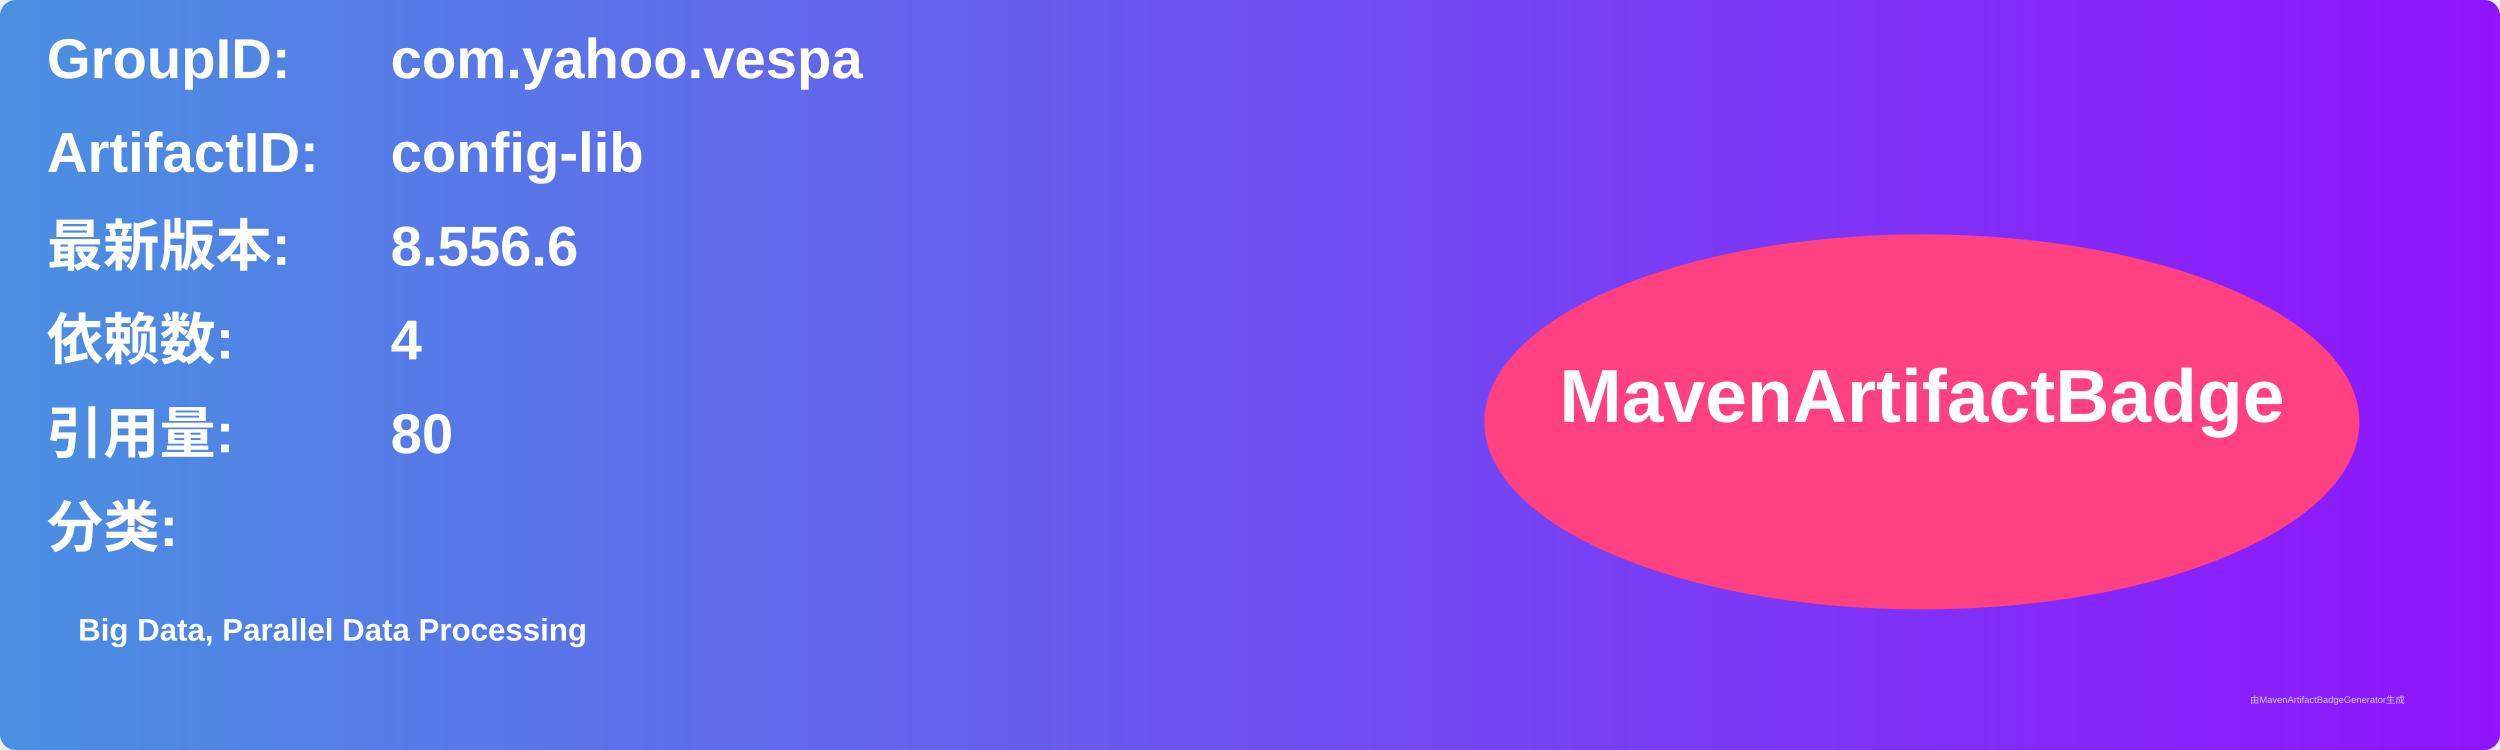
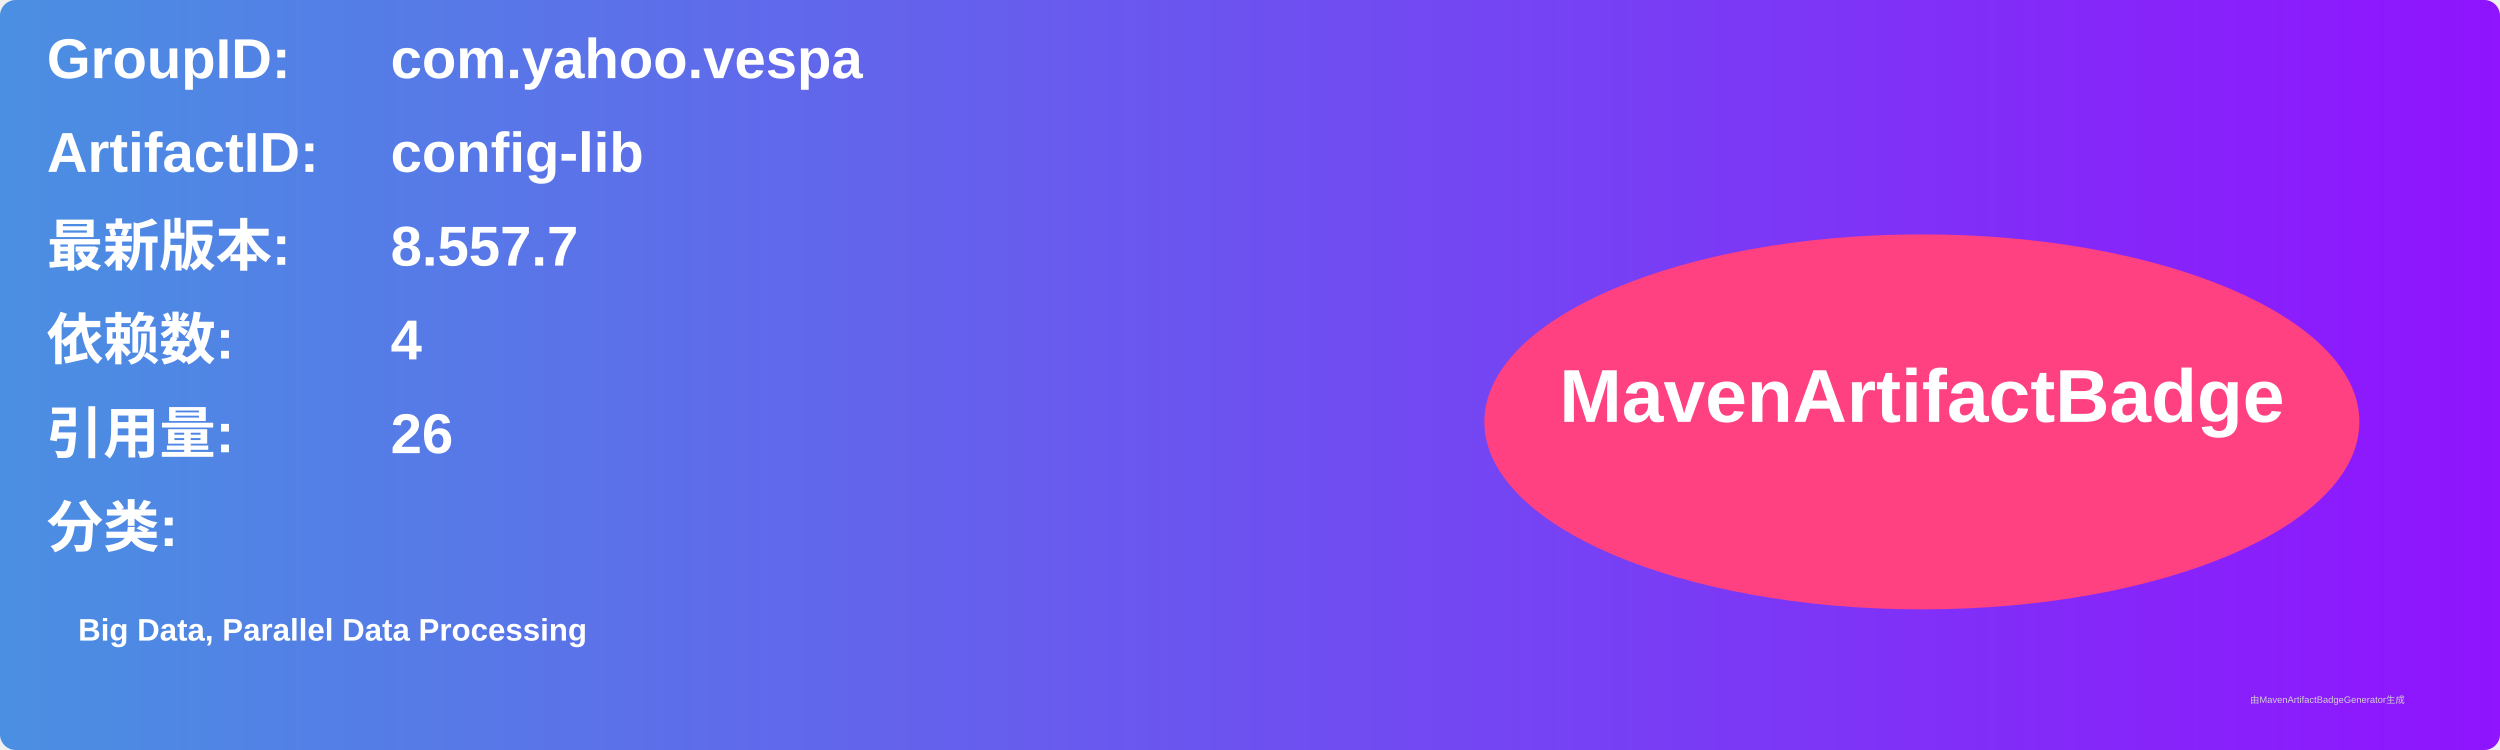
<svg xmlns="http://www.w3.org/2000/svg" width="800" height="240" viewBox="0 0 800 240">
  <linearGradient id="grad" x1="0%" y1="0%" x2="100%" y2="0%">
    <stop offset="0%" stop-color="#4a90e2" />
    <stop offset="100%" stop-color="#9013fe" />
  </linearGradient>
  <rect width="100%" height="100%" rx="5" ry="5" fill="url(#grad)" />
  <g transform="translate(15, 15)">
    <text x="0" y="10" font-family="Arial" font-size="18" fill="white" font-weight="bold" width="260">GroupID:</text>
    <text x="110" y="10" font-family="Arial" font-size="18" fill="white" font-weight="bold" width="460">com.yahoo.vespa</text>
    <text x="0" y="40" font-family="Arial" font-size="18" fill="white" font-weight="bold" width="260">ArtifactID:</text>
    <text x="110" y="40" font-family="Arial" font-size="18" fill="white" font-weight="bold" width="460">config-lib</text>
    <text x="0" y="70" font-family="Arial" font-size="18" fill="white" font-weight="bold">最新版本:</text>
    <text x="110" y="70" font-family="Arial" font-size="18" fill="white" font-weight="bold">
-       <tspan font-weight="bold">8.556.6</tspan>
+       <tspan font-weight="bold">8.557.7</tspan>
    </text>
    <text x="0" y="100" font-family="Arial" font-size="18" fill="white" font-weight="bold">依赖数: </text>
    <text x="110" y="100" font-family="Arial" font-size="18" fill="white">
      <tspan font-weight="bold">4</tspan>
    </text>
    <text x="0" y="130" font-family="Arial" font-size="18" fill="white" font-weight="bold">引用量: </text>
    <text x="110" y="130" font-family="Arial" font-size="18" fill="white">
-       <tspan font-weight="bold">80</tspan>
+       <tspan font-weight="bold">26</tspan>
    </text>
    <text x="0" y="160" font-family="Arial" font-size="18" fill="white" font-weight="bold">分类:</text>
    <text x="10" y="190" font-family="Arial" font-size="10" fill="white">
      <tspan font-weight="bold">Big Data, Parallel Data Processing</tspan>
    </text>
    <ellipse cx="600" cy="120" rx="140" ry="60" fill="#ff4081" />
    <text x="600" y="120" text-anchor="middle" font-family="Arial" font-size="24" fill="white" font-weight="bold">MavenArtifactBadge</text>
  </g>
  <text x="720" y="225" font-family="Arial" font-size="3" fill="#d0d0d0">由MavenArtifactBadgeGenerator生成</text>
</svg>
